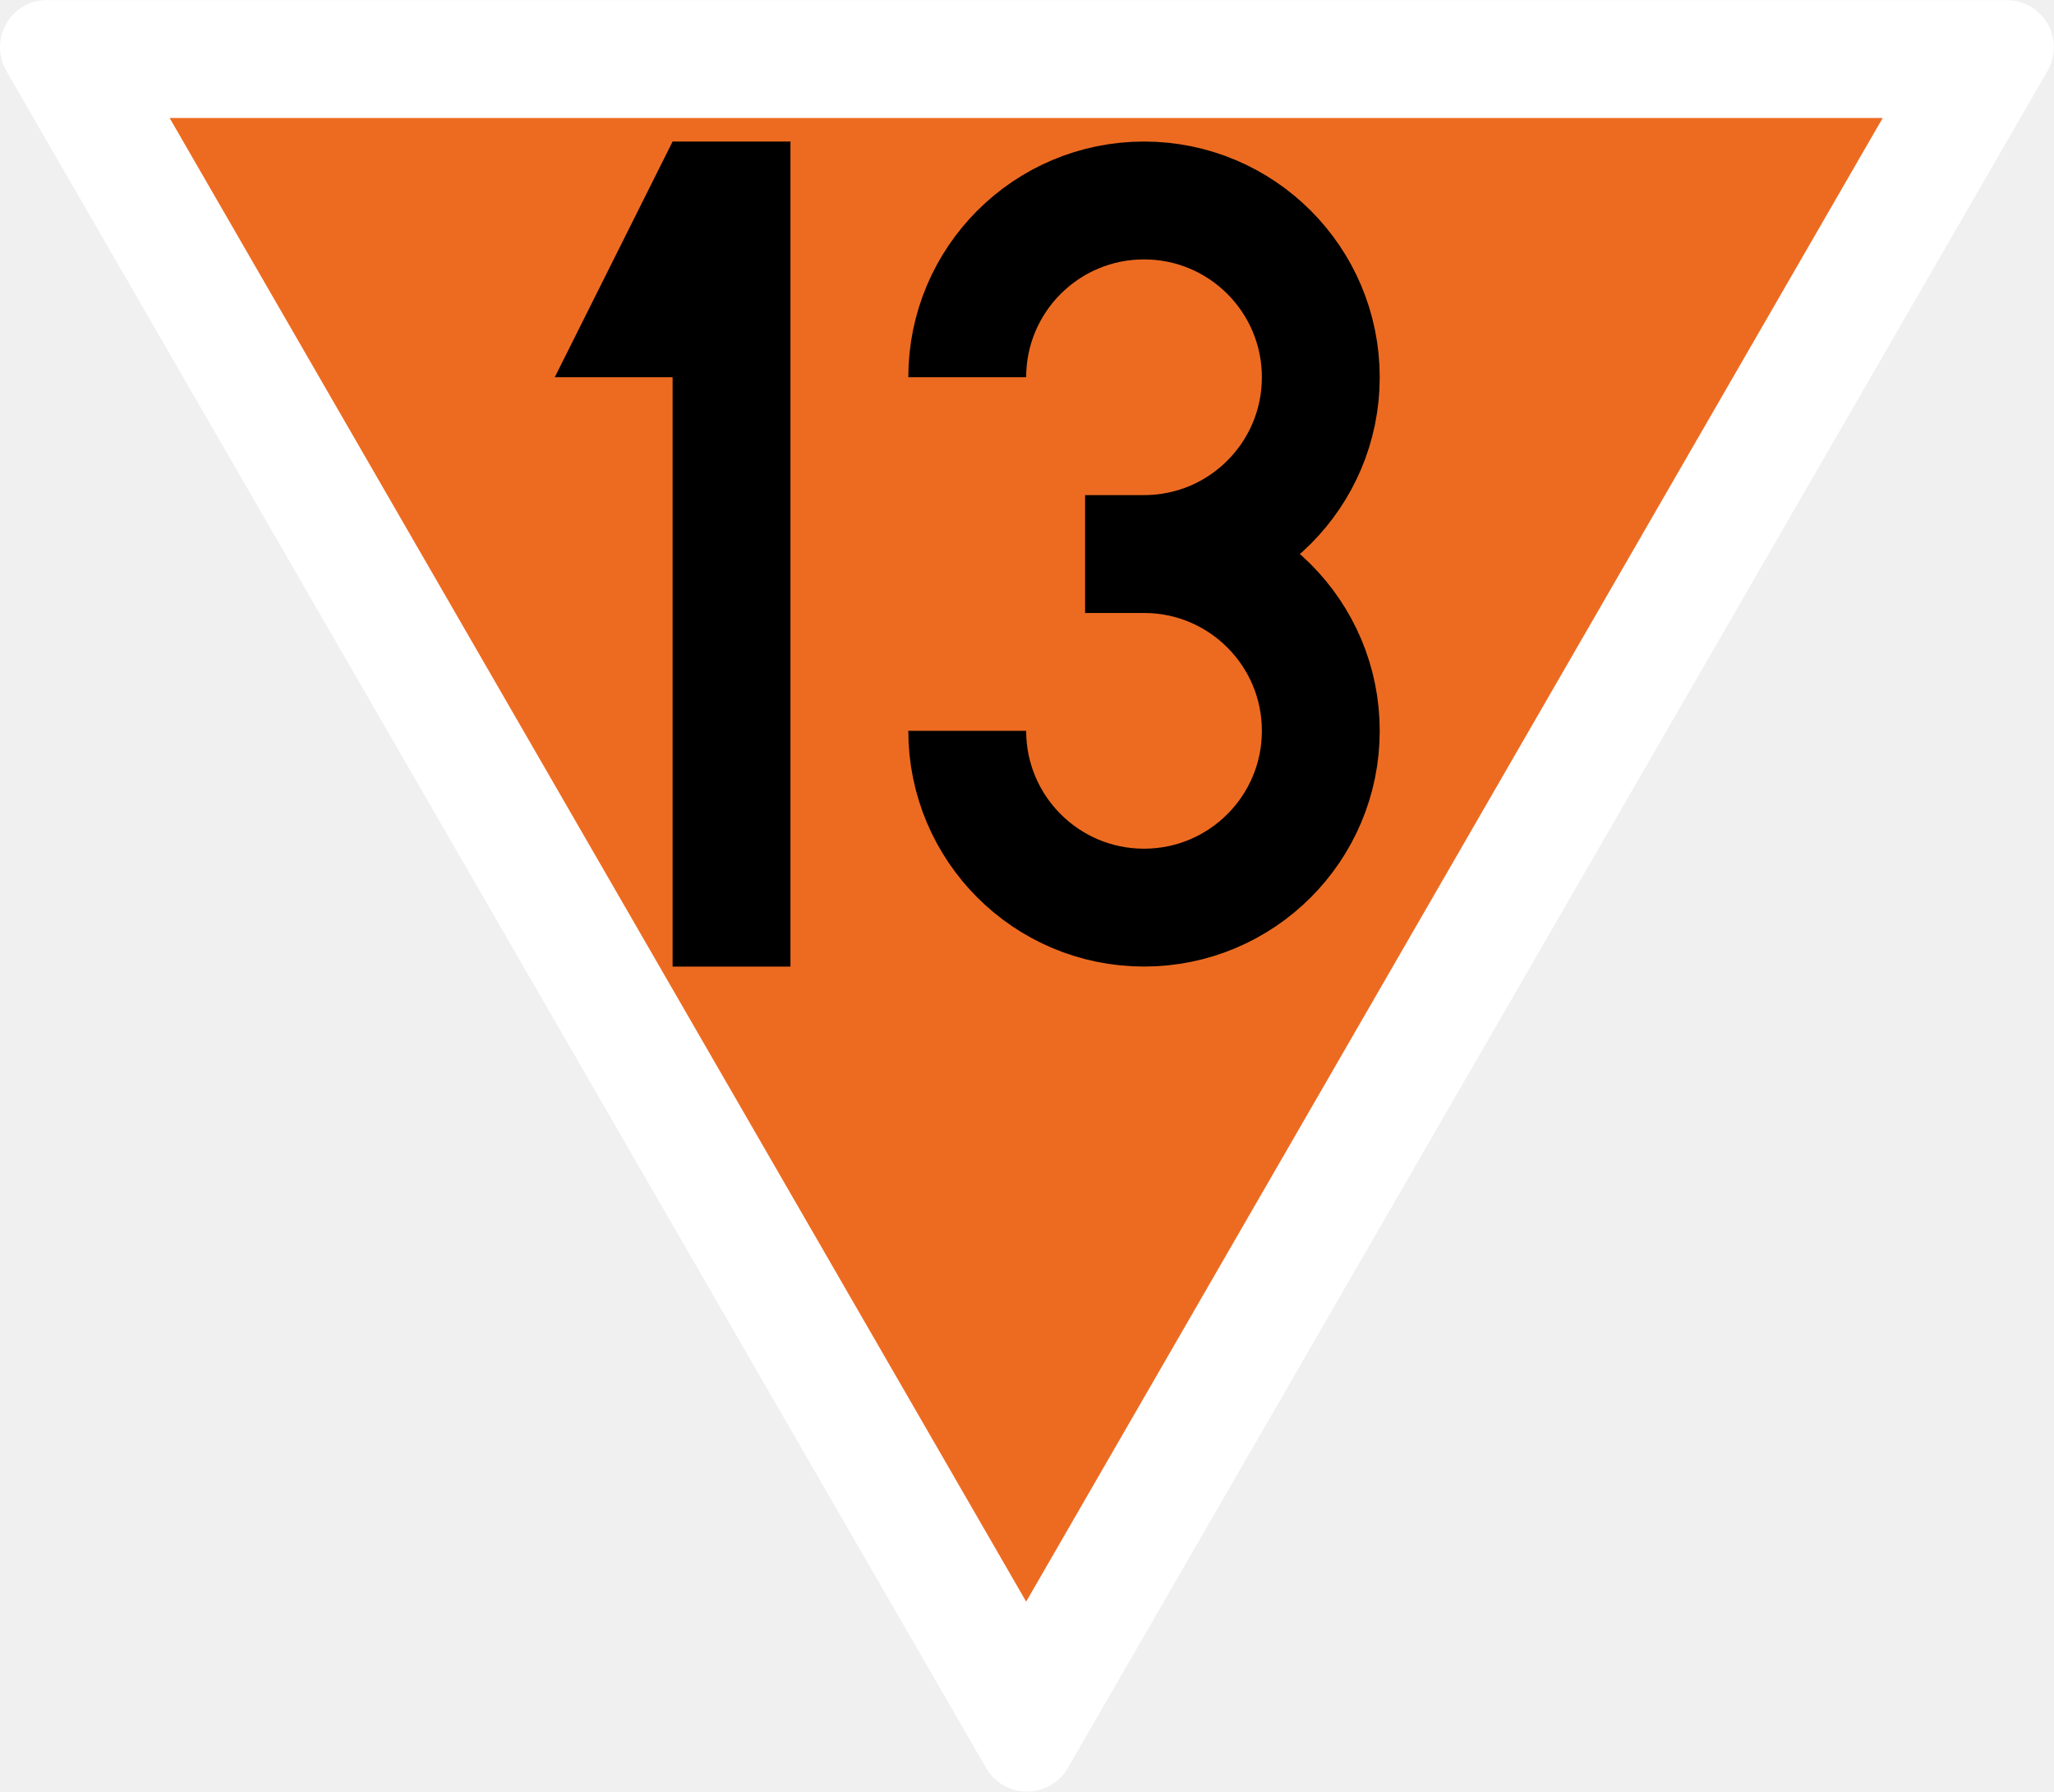
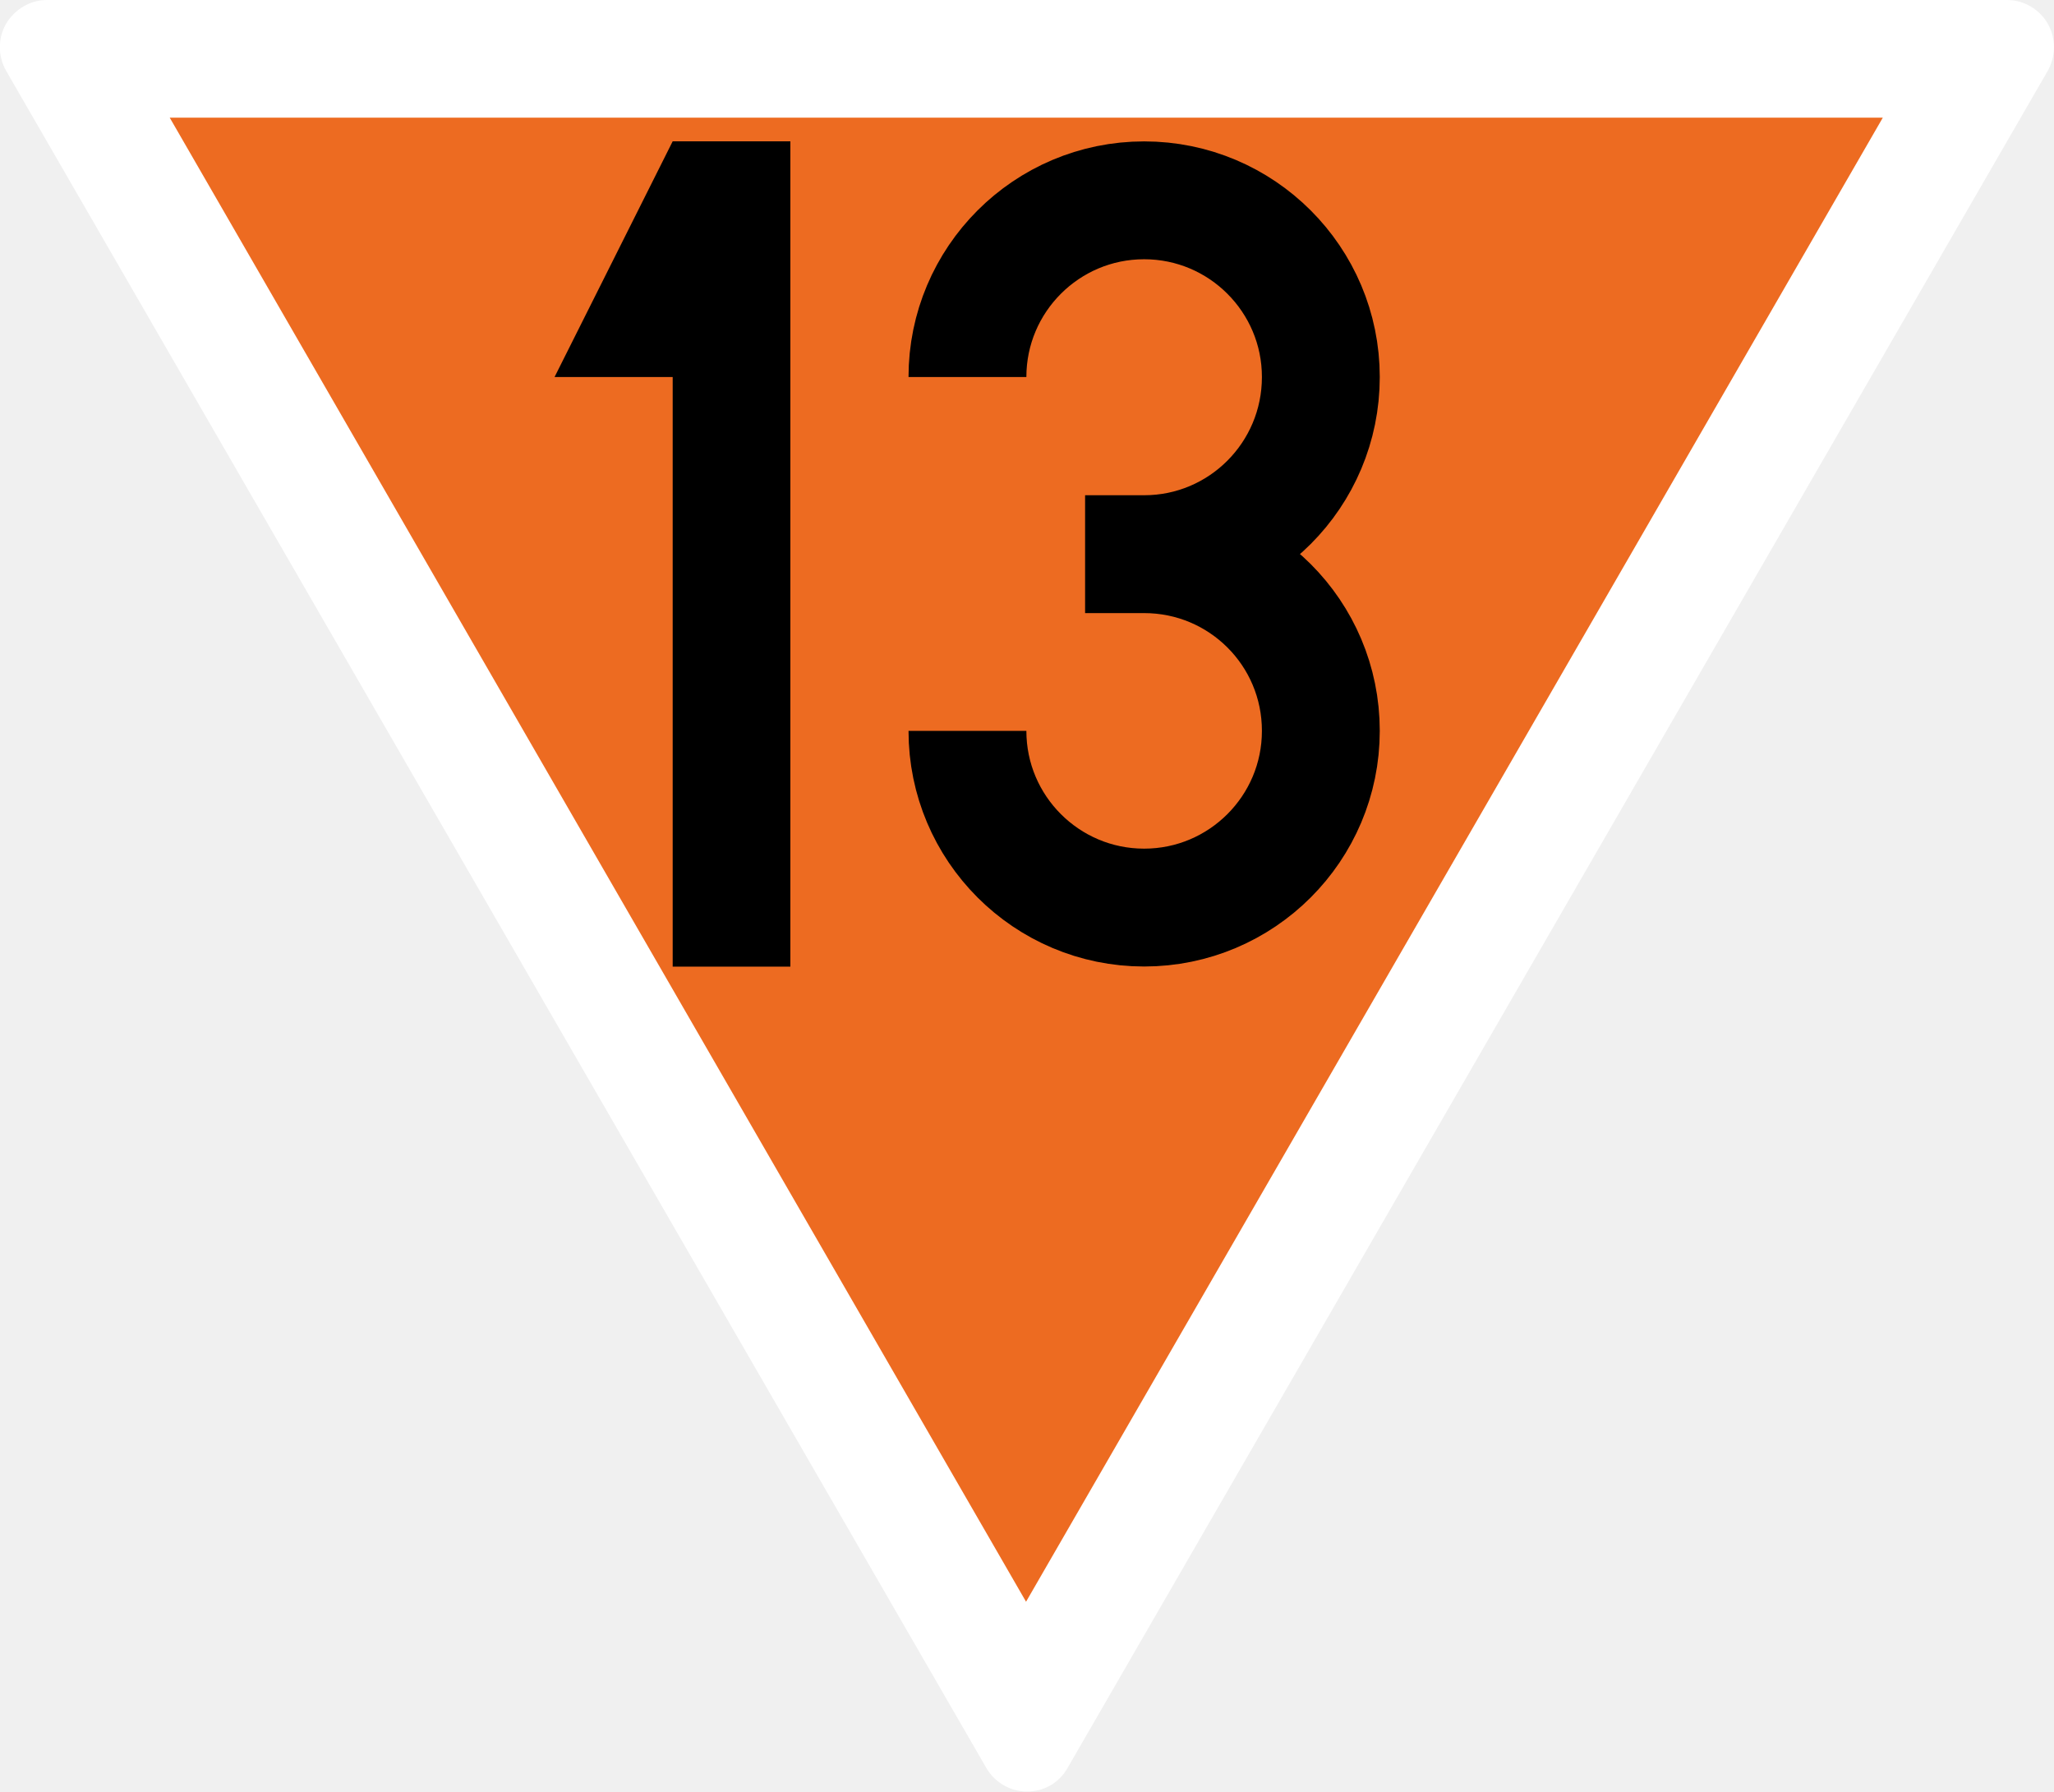
- <svg xmlns="http://www.w3.org/2000/svg" width="18.345" height="16" viewBox="0 0 4.854 4.233" version="1.1" id="svg1">
-   <defs id="defs1" />
-   <g id="layer1" transform="matrix(0.00557018,0,0,0.00557018,-0.08155676,0)">
-     <path id="path2-9" style="vector-effect:non-scaling-stroke;fill:#ffffff;fill-opacity:1;stroke:none;stroke-width:0.265;-inkscape-stroke:hairline" d="m 866.025,0 c 7.142,0.007 13.737,3.822 17.305,10.009 3.568,6.187 3.566,13.806 0.005,19.991 L 467.654,750.018 c -3.578,6.181 -10.179,9.986 -17.32,9.982 -7.142,-0.004 -13.739,-3.815 -17.315,-10 L 17.315,29.991 C 13.746,23.793 13.752,16.174 17.326,9.991 20.9,3.808 27.406,0 34.548,0 Z" />
-     <path style="vector-effect:non-scaling-stroke;fill:#ed6b21;fill-opacity:1;stroke:none;stroke-width:0.265;stroke-linecap:butt;stroke-linejoin:miter;stroke-dasharray:none;stroke-opacity:1;-inkscape-stroke:hairline" d="M 86.603,50 H 813.397 L 450,679.423 Z" id="path2" />
-   </g>
-   <g id="layer2" transform="matrix(0.00557018,0,0,0.00557018,-0.08155676,0)">
-     <g id="layer2-7" transform="translate(-150)">
-       <path style="fill:#000000;fill-opacity:1;stroke:none;stroke-width:0.265px;stroke-linecap:butt;stroke-linejoin:miter;stroke-opacity:1" d="M 450,60 400,160 h 50 v 250 h 50 V 60 Z" id="path3" />
-     </g>
-     <g id="layer2-74" transform="translate(50.00002)">
-       <path id="path10" style="fill:none;stroke:#000000;stroke-width:50" d="m 375,160 c 0,-41.421 33.579,-75 75,-75 41.421,0 75,33.579 75,75 0,41.421 -33.579,75 -75,75 h -25 25 C 491.421,235 525,268.579 525,310 c 0,41.421 -33.579,75 -75,75 -41.421,0 -75,-33.579 -75,-75" />
-     </g>
-   </g>
+ <svg xmlns="http://www.w3.org/2000/svg" width="18.345" height="16" viewBox="0 0 18.345 16">
+   <path fill-rule="nonzero" fill="rgb(100%, 100%, 100%)" fill-opacity="1" d="M 17.926 0 C 18.074 0 18.215 0.082 18.289 0.211 C 18.363 0.34 18.363 0.5 18.289 0.633 L 9.535 15.789 C 9.461 15.922 9.324 16 9.172 16 C 9.023 16 8.883 15.918 8.809 15.789 L 0.055 0.633 C -0.02 0.5 -0.02 0.34 0.055 0.211 C 0.133 0.082 0.27 0 0.418 0 Z M 17.926 0 " />
+   <path fill-rule="nonzero" fill="rgb(92.941%, 41.961%, 12.941%)" fill-opacity="1" d="M 1.516 1.051 L 16.816 1.051 L 9.164 14.305 Z M 1.516 1.051 " />
+   <path fill-rule="nonzero" fill="rgb(0%, 0%, 0%)" fill-opacity="1" d="M 6.008 1.262 L 4.953 3.367 L 6.008 3.367 L 6.008 8.633 L 7.059 8.633 L 7.059 1.262 Z M 6.008 1.262 " />
+   <path fill="none" stroke-width="50" stroke-linecap="butt" stroke-linejoin="miter" stroke="rgb(0%, 0%, 0%)" stroke-opacity="1" stroke-miterlimit="4" d="M 375.071 159.941 C 375.071 118.564 408.655 84.98 450.032 84.98 C 491.409 84.98 524.993 118.564 524.993 159.941 C 524.993 201.504 491.409 235.088 450.032 235.088 L 424.983 235.088 L 450.032 235.088 C 491.409 235.088 524.993 268.486 524.993 310.049 C 524.993 351.426 491.409 385.01 450.032 385.01 C 408.655 385.01 375.071 351.426 375.071 310.049 " transform="matrix(0.0210526, 0, 0, 0.0210526, 0.744386, 0)" />
</svg>
